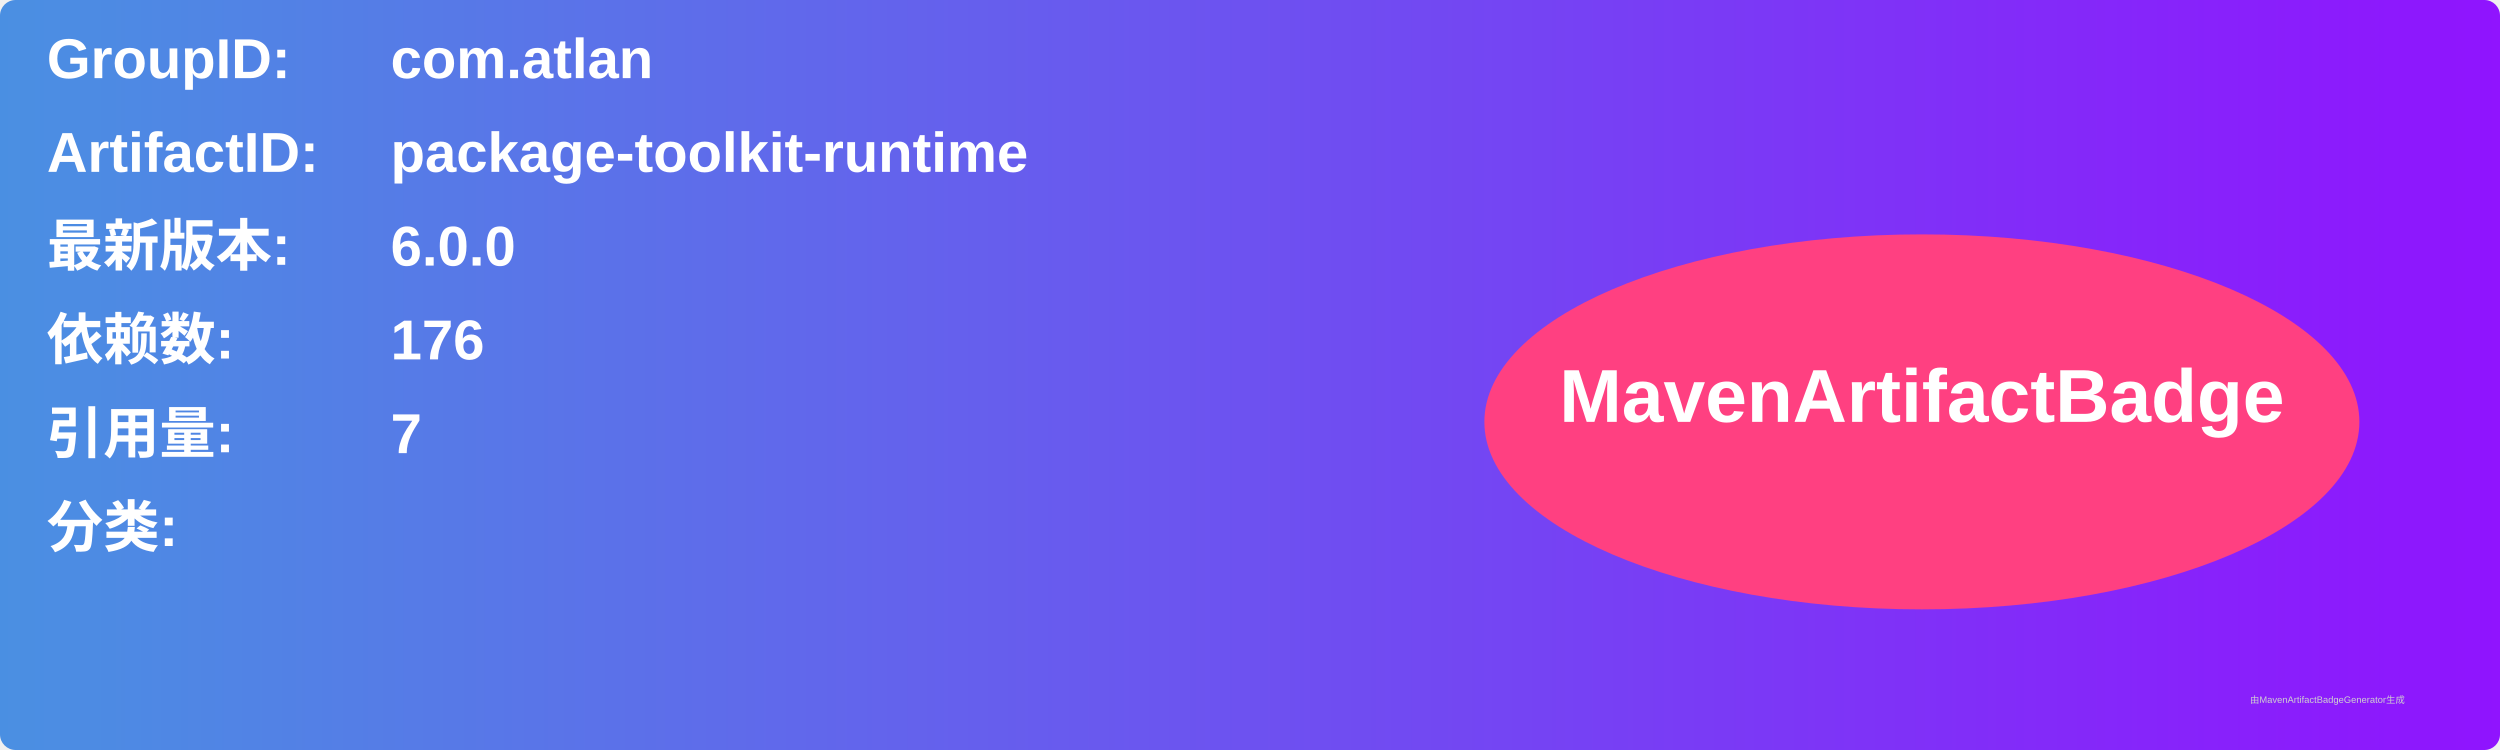
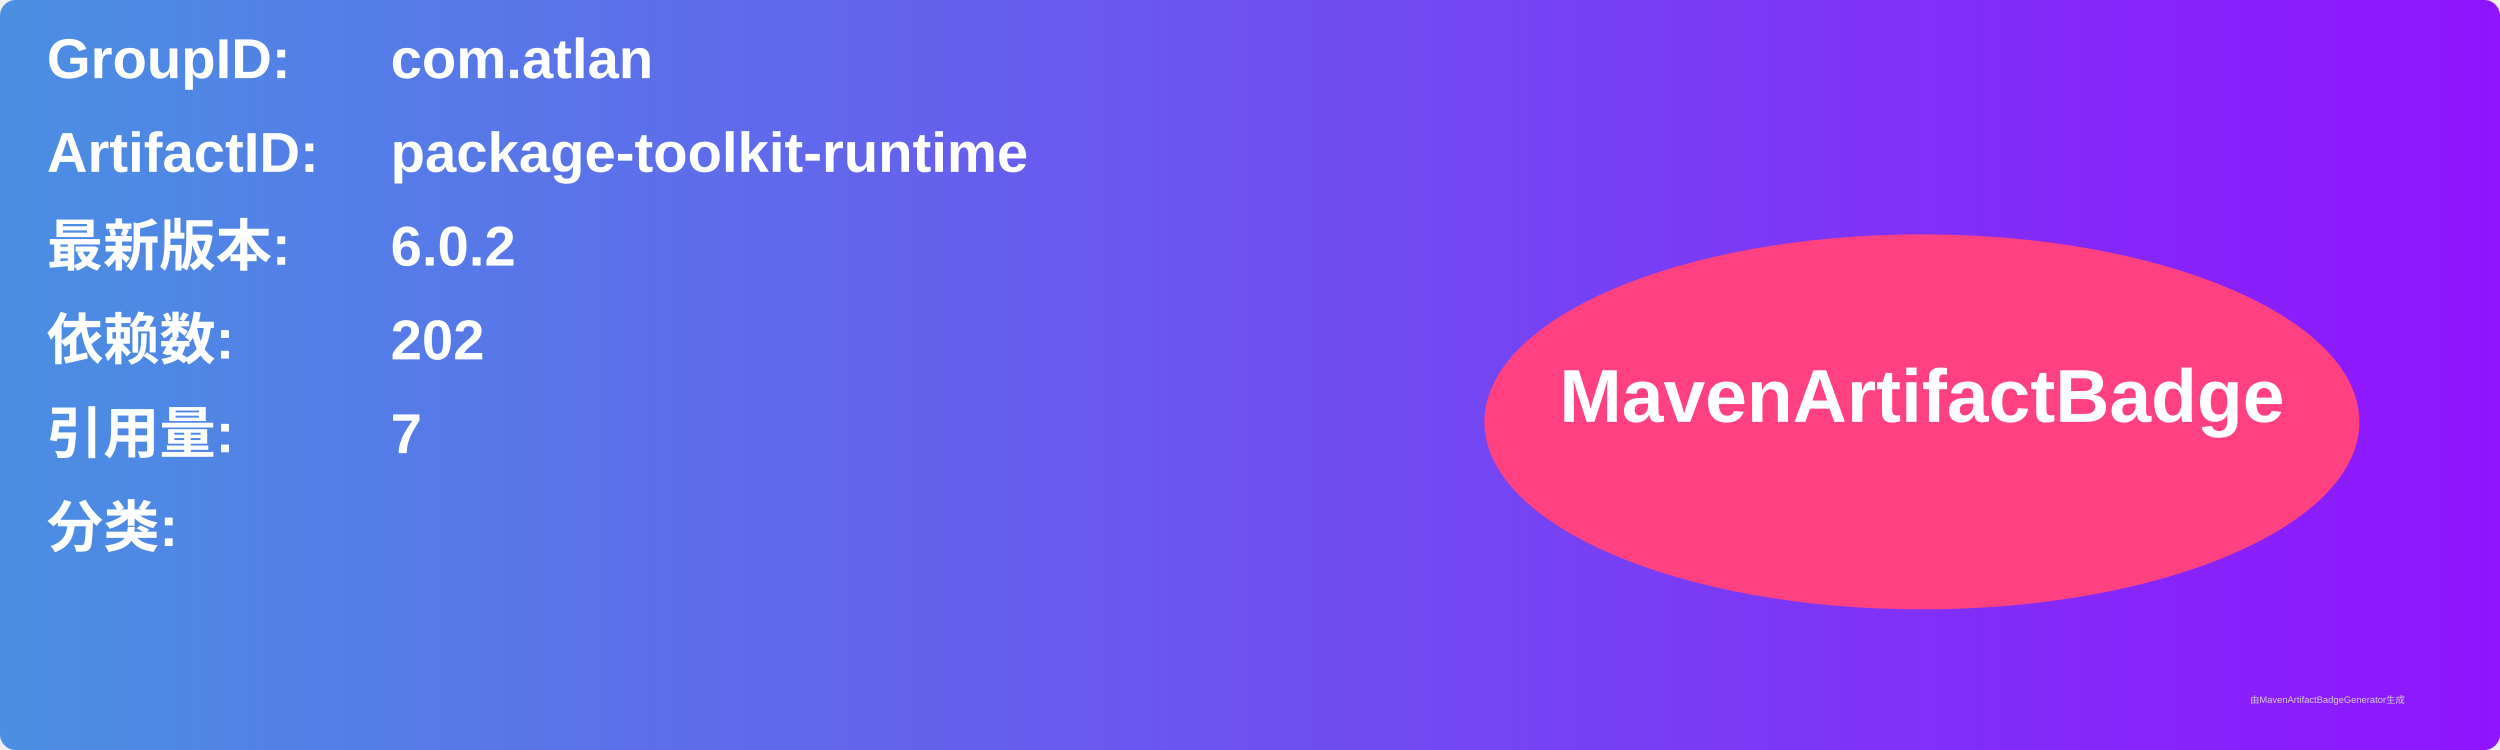
<svg xmlns="http://www.w3.org/2000/svg" width="800" height="240" viewBox="0 0 800 240">
  <linearGradient id="grad" x1="0%" y1="0%" x2="100%" y2="0%">
    <stop offset="0%" stop-color="#4a90e2" />
    <stop offset="100%" stop-color="#9013fe" />
  </linearGradient>
  <rect width="100%" height="100%" rx="5" ry="5" fill="url(#grad)" />
  <g transform="translate(15, 15)">
    <text x="0" y="10" font-family="Arial" font-size="18" fill="white" font-weight="bold" width="260">GroupID:</text>
    <text x="110" y="10" font-family="Arial" font-size="18" fill="white" font-weight="bold" width="460">com.atlan</text>
    <text x="0" y="40" font-family="Arial" font-size="18" fill="white" font-weight="bold" width="260">ArtifactID:</text>
    <text x="110" y="40" font-family="Arial" font-size="18" fill="white" font-weight="bold" width="460">package-toolkit-runtime</text>
    <text x="0" y="70" font-family="Arial" font-size="18" fill="white" font-weight="bold">最新版本:</text>
    <text x="110" y="70" font-family="Arial" font-size="18" fill="white" font-weight="bold">
-       <tspan font-weight="bold">6.0.0</tspan>
+       <tspan font-weight="bold">6.0.2</tspan>
    </text>
    <text x="0" y="100" font-family="Arial" font-size="18" fill="white" font-weight="bold">依赖数: </text>
    <text x="110" y="100" font-family="Arial" font-size="18" fill="white">
-       <tspan font-weight="bold">176</tspan>
+       <tspan font-weight="bold">202</tspan>
    </text>
    <text x="0" y="130" font-family="Arial" font-size="18" fill="white" font-weight="bold">引用量: </text>
    <text x="110" y="130" font-family="Arial" font-size="18" fill="white">
      <tspan font-weight="bold">7</tspan>
    </text>
    <text x="0" y="160" font-family="Arial" font-size="18" fill="white" font-weight="bold">分类:</text>
    <text x="10" y="190" font-family="Arial" font-size="10" fill="white">
      <tspan font-weight="bold" />
    </text>
    <ellipse cx="600" cy="120" rx="140" ry="60" fill="#ff4081" />
    <text x="600" y="120" text-anchor="middle" font-family="Arial" font-size="24" fill="white" font-weight="bold">MavenArtifactBadge</text>
  </g>
  <text x="720" y="225" font-family="Arial" font-size="3" fill="#d0d0d0">由MavenArtifactBadgeGenerator生成</text>
</svg>
